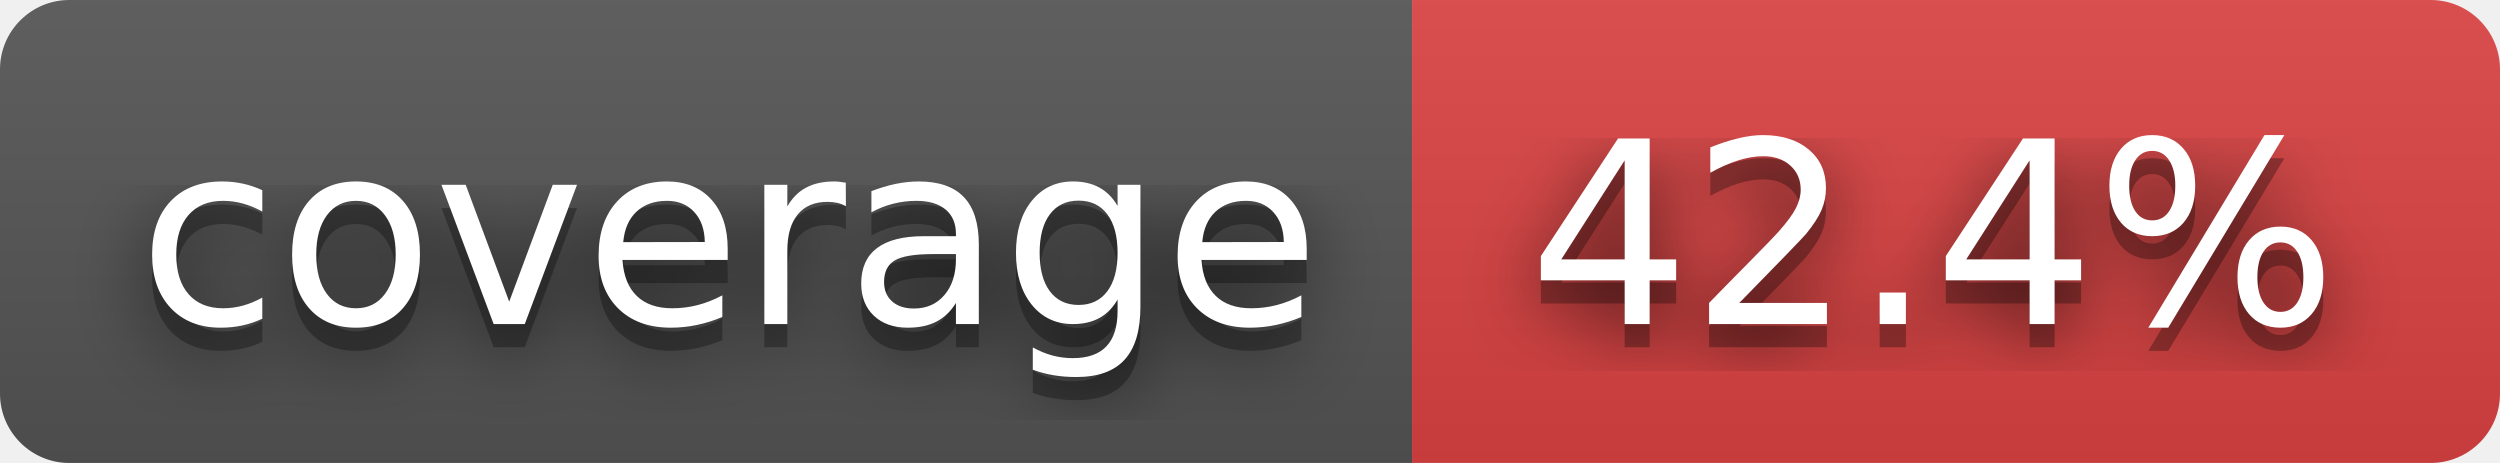
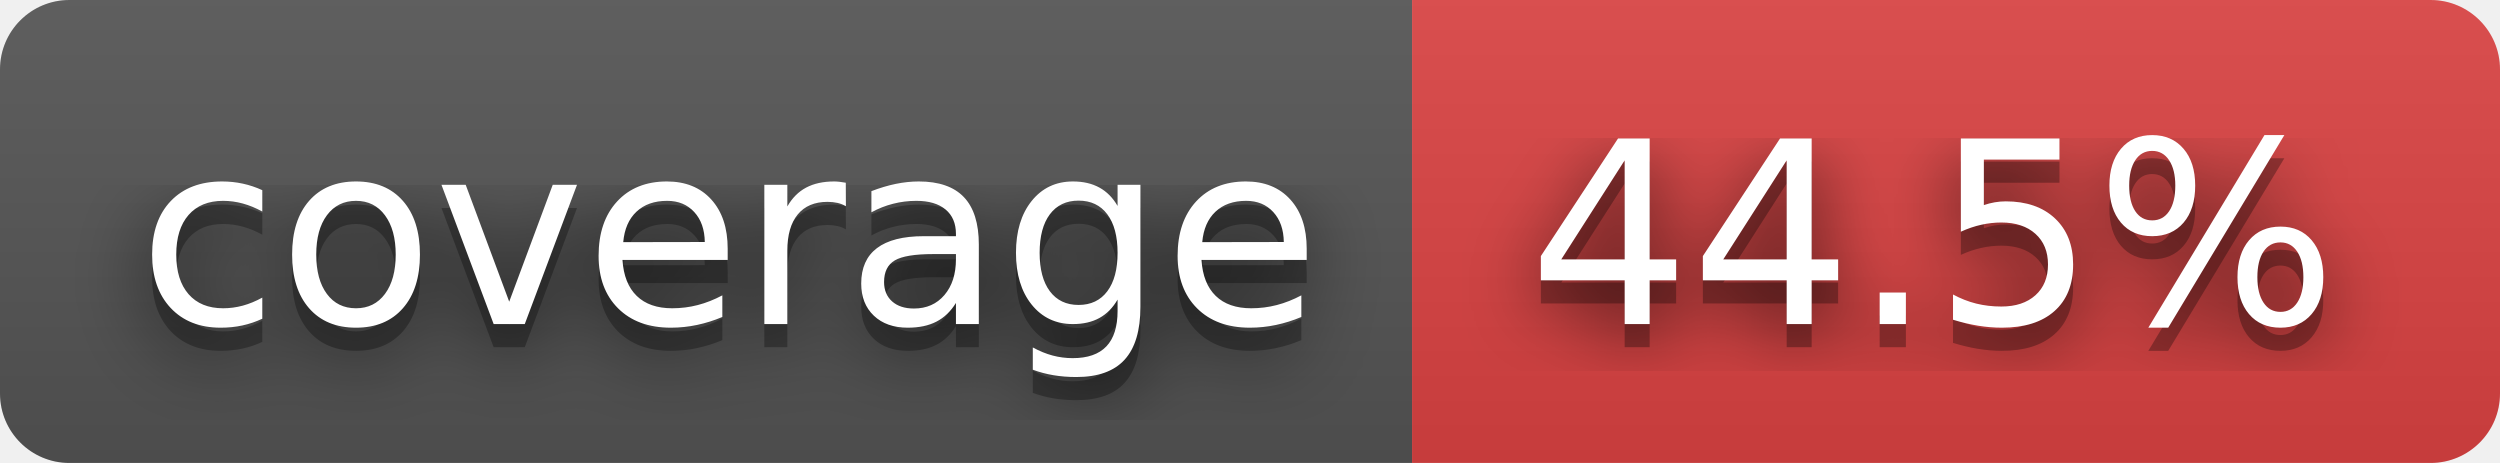
- <svg xmlns="http://www.w3.org/2000/svg" width="108" height="20" role="img" aria-label="coverage: 42.4%">
+ <svg xmlns="http://www.w3.org/2000/svg" width="108" height="20" role="img" aria-label="coverage: 44.5%">
  <filter id="blur">
    <feGaussianBlur stdDeviation="16" />
  </filter>
  <linearGradient id="s" x2="0" y2="100%">
    <stop offset="0" stop-color="#bbb" stop-opacity=".1" />
    <stop offset="1" stop-opacity=".1" />
  </linearGradient>
  <clipPath id="r">
    <rect width="108" height="20" rx="3" />
  </clipPath>
  <g clip-path="url(#r)">
    <rect width="61" height="20" fill="#555" />
    <rect x="61" width="47" height="20" fill="#dd4343" />
    <rect width="108" height="20" fill="url(#s)" />
  </g>
  <g fill="#fff" text-anchor="middle" font-family="Verdana,Geneva,DejaVu Sans,sans-serif" text-rendering="geometricPrecision" font-size="110">
    <g transform="scale(.1)">
      <g aria-hidden="true" fill="#010101">
        <text x="315" y="150" fill-opacity=".8" filter="url(#blur)" textLength="510">coverage</text>
        <text x="315" y="150" fill-opacity=".3" textLength="510">coverage</text>
      </g>
      <text x="315" y="140" textLength="510">coverage</text>
    </g>
    <g transform="scale(.1)">
      <g aria-hidden="true" fill="#010101">
-         <text x="835" y="150" fill-opacity=".8" filter="url(#blur)" textLength="370">42.4%</text>
-         <text x="835" y="150" fill-opacity=".3" textLength="370">42.4%</text>
+         <text x="835" y="150" fill-opacity=".8" filter="url(#blur)" textLength="370">44.5%</text>
+         <text x="835" y="150" fill-opacity=".3" textLength="370">44.5%</text>
      </g>
-       <text x="835" y="140" textLength="370">42.4%</text>
+       <text x="835" y="140" textLength="370">44.5%</text>
    </g>
  </g>
</svg>
